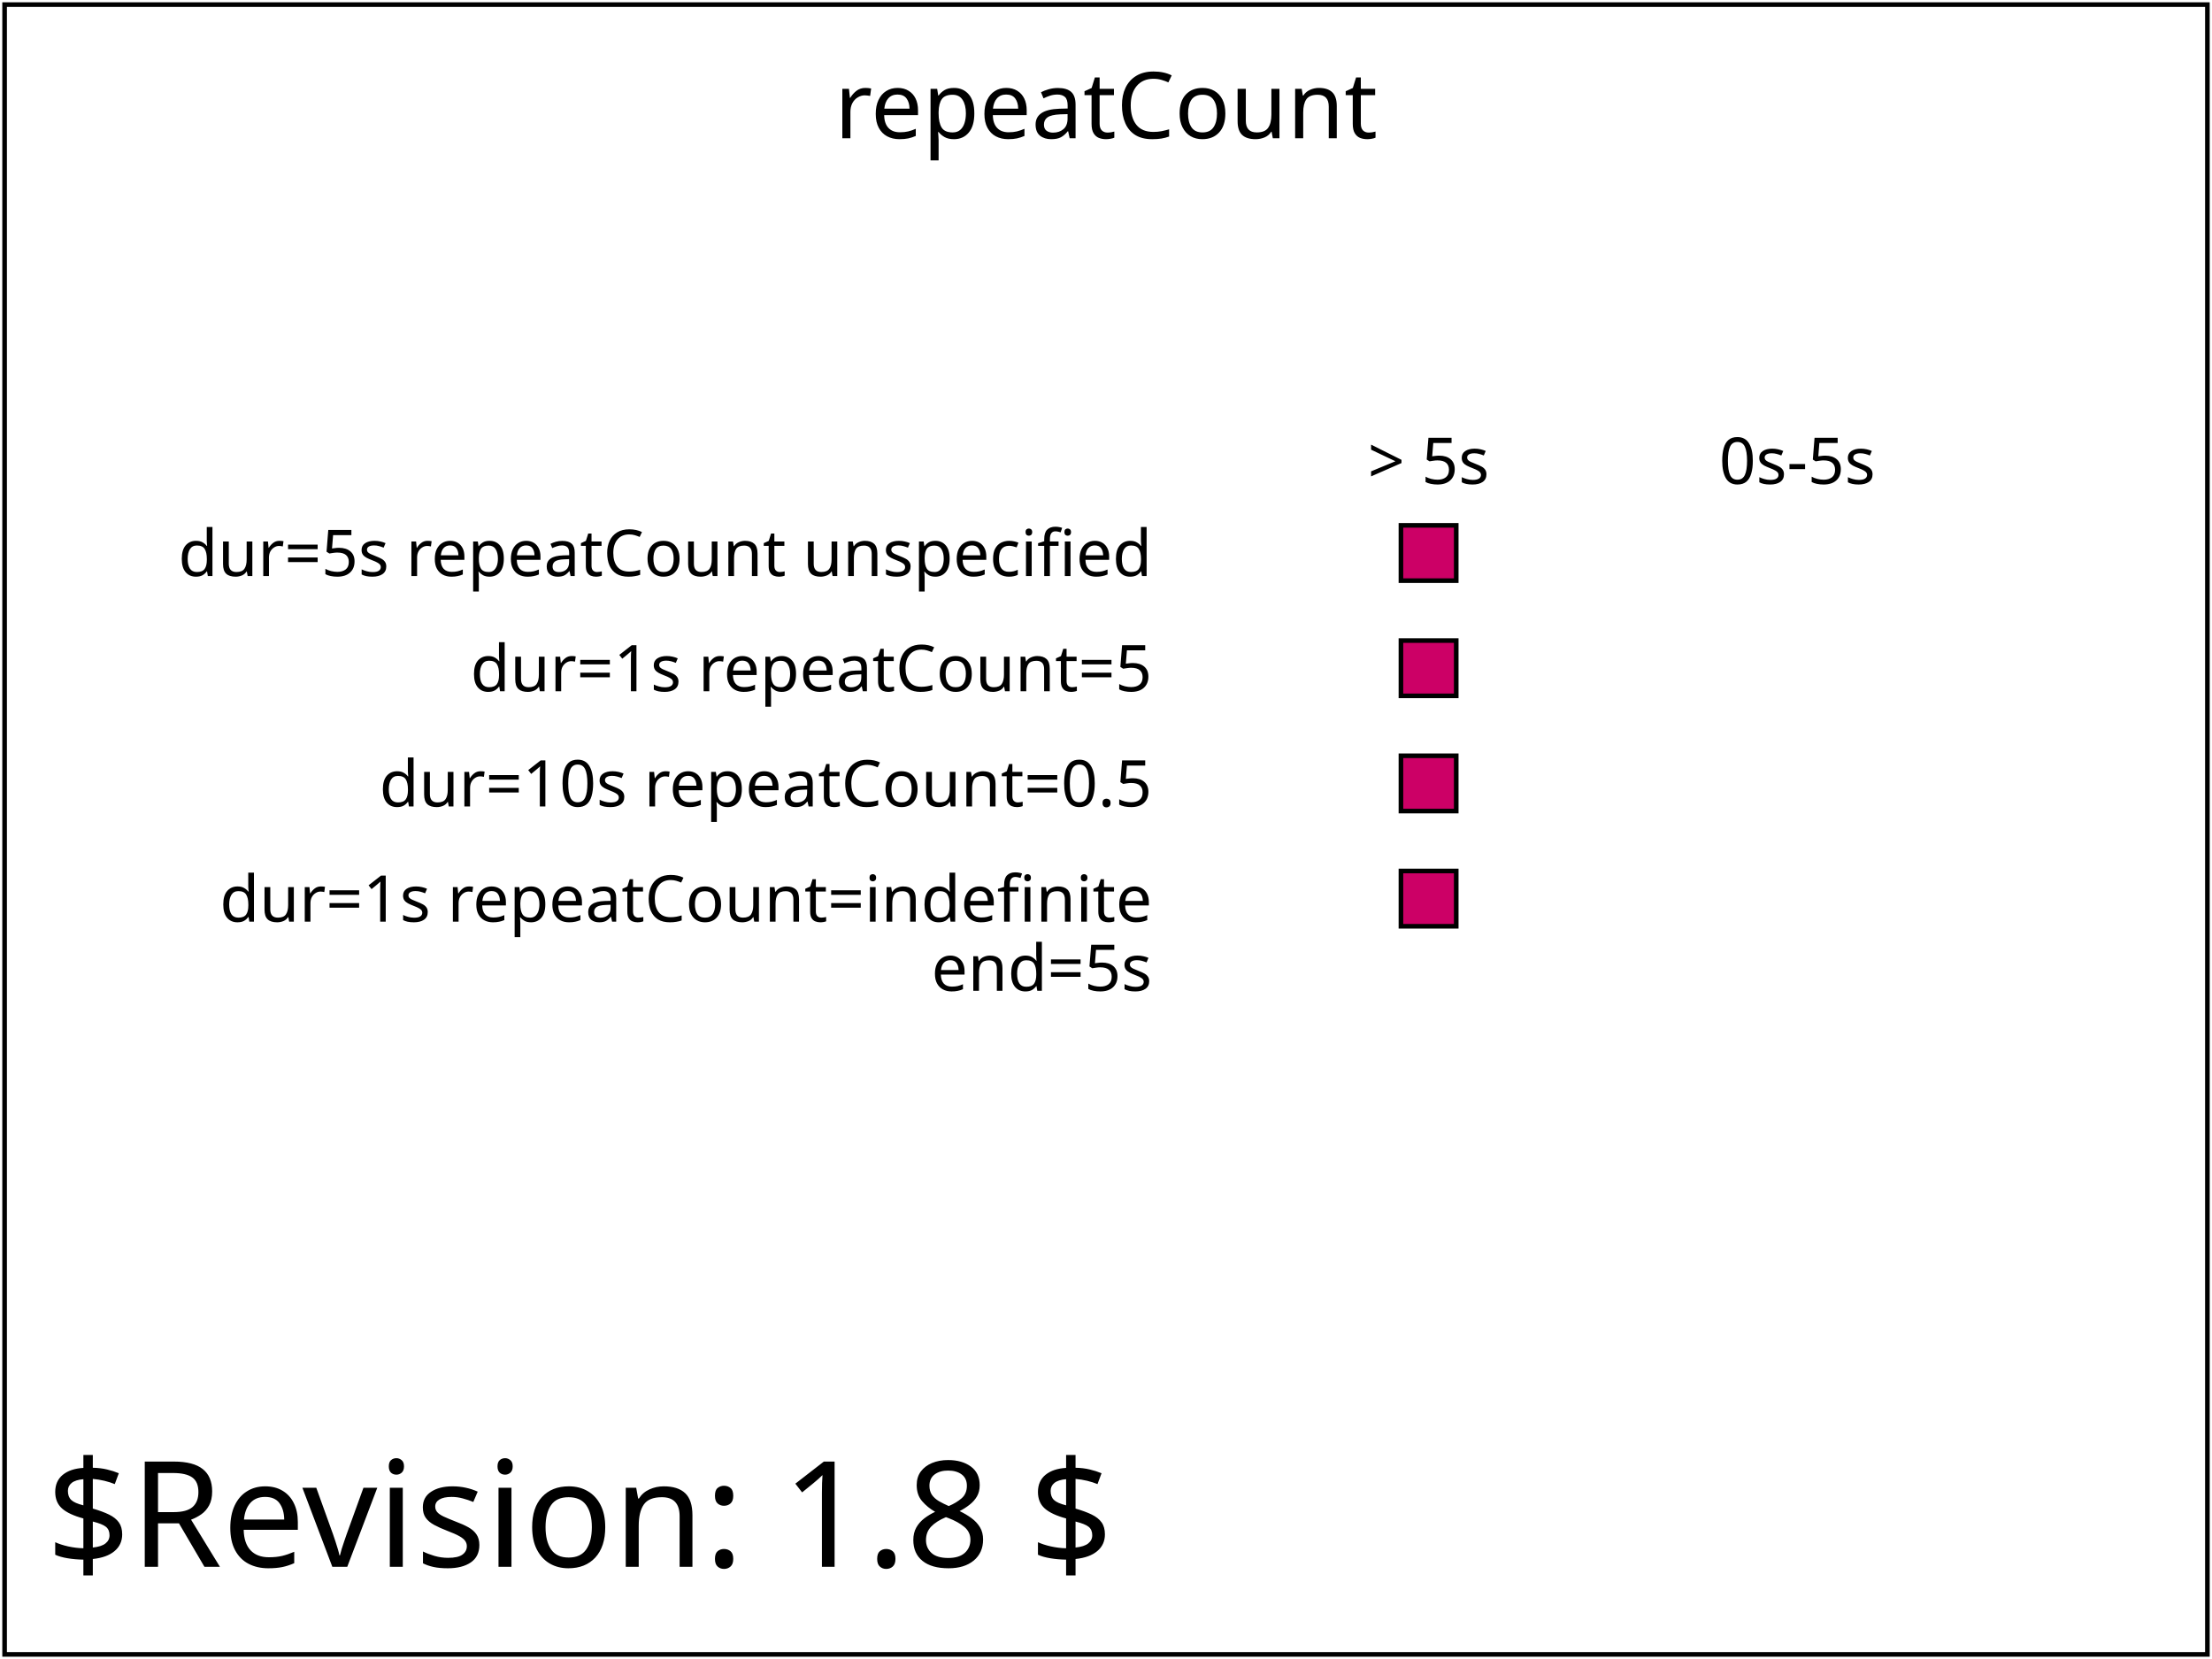
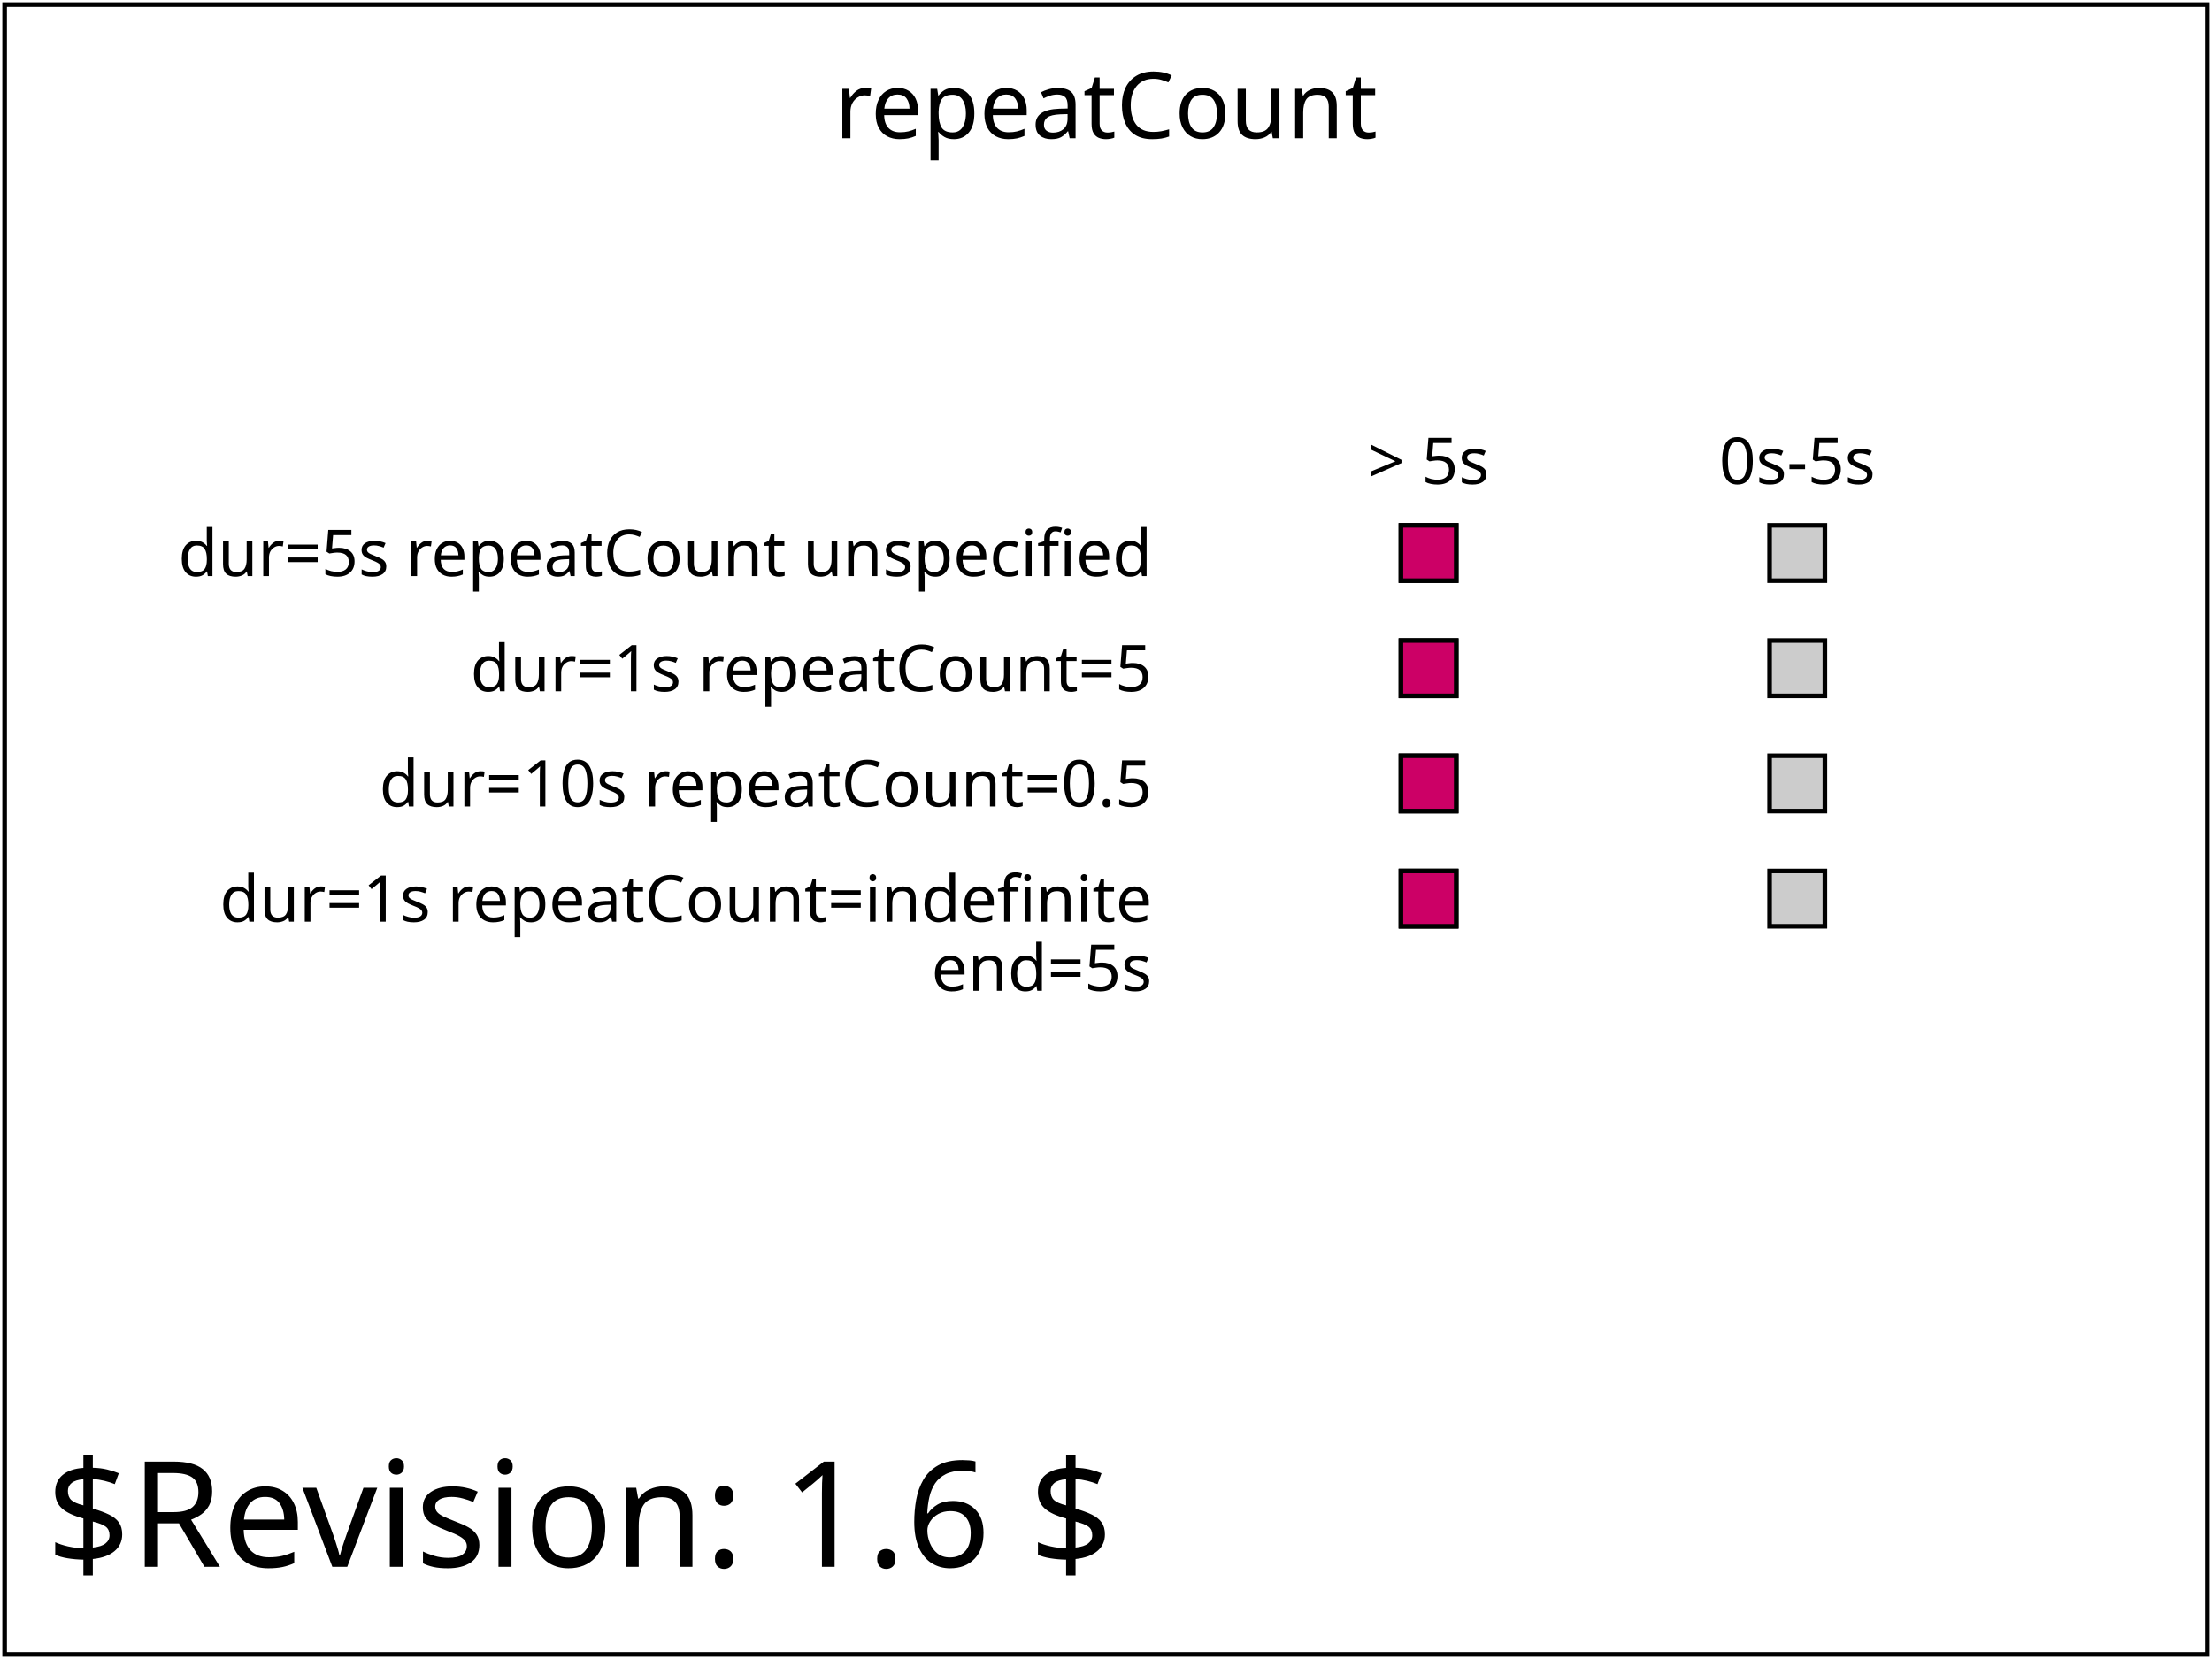
- <svg xmlns="http://www.w3.org/2000/svg" xmlns:html="http://www.w3.org/1999/xhtml" xmlns:ns1="http://www.w3.org/2000/02/svg/testsuite/description/" xmlns:xlink="http://www.w3.org/1999/xlink" version="1.2" baseProfile="tiny" xml:id="svg-root" width="100%" height="100%" viewBox="0 0 480 360">
-   <ns1:SVGTestCase reviewer="CN" owner="VH" desc="Basic test on the repeatCount attribute" status="accepted" approved="yes" version="$Revision: 1.8 $" testname="$RCSfile: animate-elem-68-t.svg,v $">
-     <ns1:OperatorScript>
-       <html:p>This tests  the repeatCount attribute</html:p>
+ <svg xmlns="http://www.w3.org/2000/svg" xmlns:html="http://www.w3.org/1999/xhtml" xmlns:ns1="http://www.w3.org/2000/02/svg/testsuite/description/" xmlns:xlink="http://www.w3.org/1999/xlink" version="1.1" baseProfile="tiny" id="svg-root" width="100%" height="100%" viewBox="0 0 480 360">
+   <ns1:SVGTestCase template-version="1.4" reviewer="CN" author="VH" status="accepted" version="$Revision: 1.6 $" testname="$RCSfile: animate-elem-68-t.svg,v $">
+     <ns1:testDescription href="http://www.w3.org/TR/SVG11/animate.html#Animation">
      <html:p>
-         Each row in the test shows different rectangles subject to &lt;set&gt; animations with different configurations
-         with regards to the repeatCount attribute. For each row, the animation should be active during the first 5 seconds
-         of the animations where the red rectangle should show in the right column. At five seconds into the animation, all
-         the rectangles should move to their left position.
+         This tests performs basic tests on the repeatCount attribute.
      </html:p>
      <html:p>
-         On the first row, the &lt;set&gt; animation has its dur attribute set to '5s' and its repeatCount unspecified.
-         Consequently, its only interval is (0s &lt;= t &lt; 5s).
+         Each row in the test shows different rectangles subject to &lt;set&gt;
+         animations with different configurations with regards to the repeatCount
+         attribute. For each row, the animation should be active
+         during the first 5 seconds of the animations where the red rectangle
+         should show in the right column. At five seconds into the animation,
+         all the rectangles should move to their left position.
      </html:p>
      <html:p>
-         On the second row, the &lt;set&gt; animation has its dur attribute set to 1s and its repeatCount set to 5.
-         Consequently, its only interval is (0s &lt;= t &lt; 5s (1s*5)).
+         On the first row, the &lt;set&gt; animation has its dur attribute set to
+         '5s' and its repeatCount unspecified. Consequently, its only interval
+         is (0s &lt;= t &lt; 5s).
      </html:p>
      <html:p>
-         On the third row, the &lt;set&gt; animation has its dur attribute set to 10s and its repeatCount set to 0.5.
-         Consequently, its only interval is (0s &lt;= t &lt; 5s (10s*0.5)).
+         On the second row, the &lt;set&gt; animation has its dur attribute set to
+         1s and its repeatCount set to 5. Consequently, its only interval is
+         (0s &lt;= t &lt; 5s (1s*5)).
      </html:p>
      <html:p>
-         On the fourth row, the &lt;set&gt; animation has its dur attribute set to 1s and its repeatCount set to
-         indefinite. It also has an end attribute set to 5s. Consequently, the repeat duration is indefinite, but the
-         active duration is limited by the end attribute and the active interval is (0s &lt;= t &lt; 5s).
+         On the third row, the &lt;set&gt; animation has its dur attribute set to
+         10s and its repeatCount set to 0.5. Consequently, its only interval is
+         (0s &lt;= t &lt; 5s (10s*0.5))
      </html:p>
-     </ns1:OperatorScript>
+       <html:p>
+         On the fourth row, the &lt;set&gt; animation has its dur attribute set to
+         1s and its repeatCount set to indefinite. It also has an end attribute
+         set to 5s. Consequently, the repeat duration is indefinite, but the active
+         duration is limited by the end attribute and the active interval is (0s &lt;= t &lt; 5s).
+       </html:p>
+     </ns1:testDescription>
+     <ns1:operatorScript>
+       <html:p>Run the test and observe it for at least six seconds. No interaction required.</html:p>
+     </ns1:operatorScript>
+     <ns1:passCriteria>
+       <html:p>The test passes if for the first five seconds after the document loads,
+       the red squares in each row are in the right column, and after the five seconds,
+       they all move to the left column.</html:p>
+     </ns1:passCriteria>
  </ns1:SVGTestCase>
  <defs>
    <font-face font-family="SVGFreeSansASCII" unicode-range="U+0-7F">
      <font-face-src>
-         <font-face-uri xlink:href="../images/SVGFreeSans.svg#ascii" />
+         <font-face-uri xlink:href="../resources/SVGFreeSans.svg#ascii" />
      </font-face-src>
    </font-face>
  </defs>
-   <g xml:id="test-body-content" font-family="SVGFreeSansASCII,sans-serif" font-size="18">
-     <defs>
-       <rect xml:id="shadow" x="-6" y="-6" width="12" height="12" fill="#ccc" stroke="black" stroke-width="1" />
-     </defs>
+   <g id="test-body-content" font-family="SVGFreeSansASCII,sans-serif" font-size="18">
    <text text-anchor="middle" x="240" y="30" font-size="20">repeatCount</text>
    <g transform="translate(130, 80)">
      <g transform="translate(120,45)" text-anchor="end" font-size="14">
        <text>dur=5s repeatCount unspecified</text>
        <text y="25">dur=1s repeatCount=5</text>
        <text y="50">dur=10s repeatCount=0.5</text>
        <text y="75">dur=1s repeatCount=indefinite</text>
        <text y="90">end=5s</text>
      </g>
-       <g xml:id="timeMarkersText" transform="translate(180, 25)" text-anchor="middle" font-size="14">
+       <g id="timeMarkersText" transform="translate(180, 25)" text-anchor="middle" font-size="14">
        <text>&gt; 5s</text>
        <text x="80">0s-5s</text>
      </g>
      <g transform="translate(180,40)" stroke="black">
-         <g xml:id="setOne">
+         <defs>
+           <rect id="shadow" x="-6" y="-6" width="12" height="12" fill="#ccc" stroke="black" stroke-width="1" />
+         </defs>
+         <g id="setOne">
          <use xlink:href="#shadow" x="0" />
          <use xlink:href="#shadow" x="80" />
          <rect x="-6" y="-6" width="12" height="12" fill="rgb(204,0,102)">
-             <set xml:id="firstSet" attributeName="x" to="74" dur="5s" />
+             <set id="firstSet" attributeName="x" to="74" dur="5s" />
          </rect>
        </g>
-         <g xml:id="setTwo" transform="translate(0, 25)">
+         <g id="setTwo" transform="translate(0, 25)">
          <use xlink:href="#shadow" x="0" />
          <use xlink:href="#shadow" x="80" />
          <rect x="-6" y="-6" width="12" height="12" fill="rgb(204,0,102)">
            <set attributeName="x" to="74" dur="1s" repeatCount="5" />
          </rect>
        </g>
-         <g xml:id="setThree" transform="translate(0, 50)">
+         <g id="setThree" transform="translate(0, 50)">
          <use xlink:href="#shadow" x="0" />
          <use xlink:href="#shadow" x="80" />
          <rect x="-6" y="-6" width="12" height="12" fill="rgb(204,0,102)">
            <set attributeName="x" to="74" dur="10s" repeatCount="0.5" />
          </rect>
        </g>
-         <g xml:id="setFour" transform="translate(0, 75)">
+         <g id="setFour" transform="translate(0, 75)">
          <use xlink:href="#shadow" x="0" />
          <use xlink:href="#shadow" x="80" />
          <rect x="-6" y="-6" width="12" height="12" fill="rgb(204,0,102)">
            <set attributeName="x" to="74" dur="1s" end="5s" repeatCount="indefinite" />
          </rect>
        </g>
      </g>
    </g>
  </g>
  <g font-family="SVGFreeSansASCII,sans-serif" font-size="32">
-     <text xml:id="revision" x="10" y="340" stroke="none" fill="black">$Revision: 1.8 $</text>
+     <text id="revision" x="10" y="340" stroke="none" fill="black">$Revision: 1.6 $</text>
  </g>
-   <rect xml:id="test-frame" x="1" y="1" width="478" height="358" fill="none" stroke="#000" />
+   <rect id="test-frame" x="1" y="1" width="478" height="358" fill="none" stroke="#000" />
</svg>
